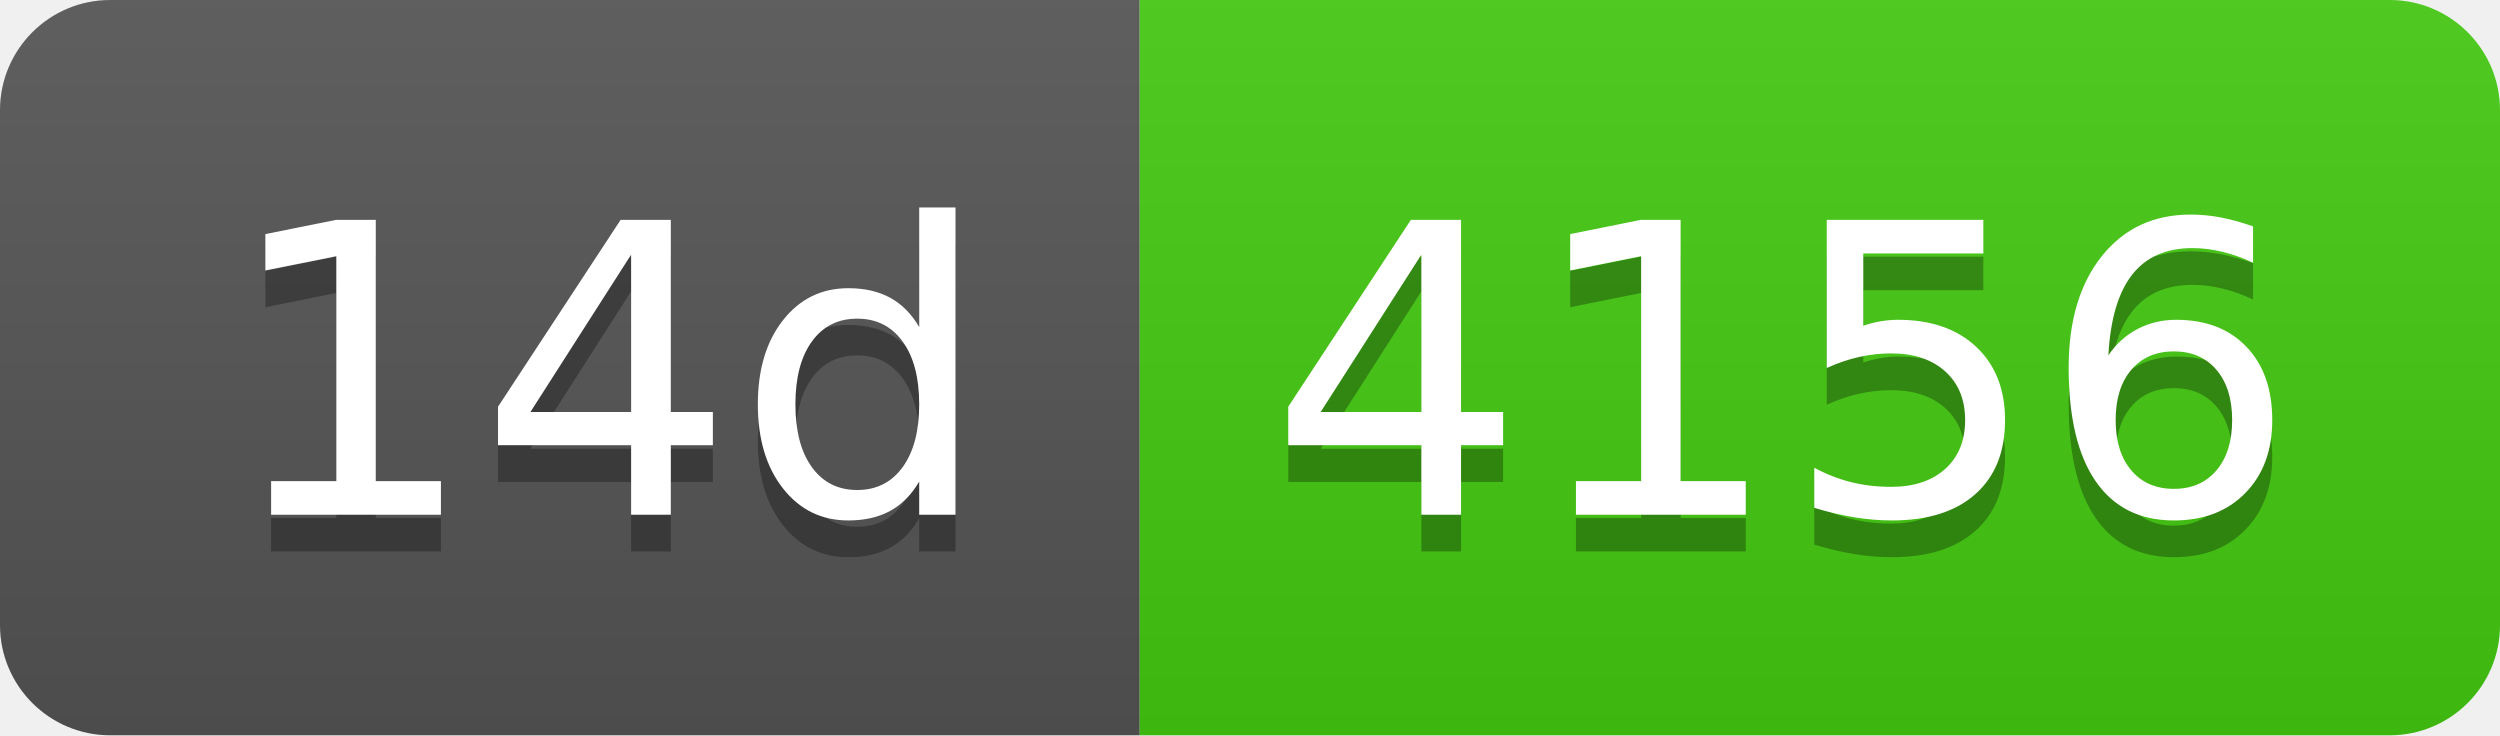
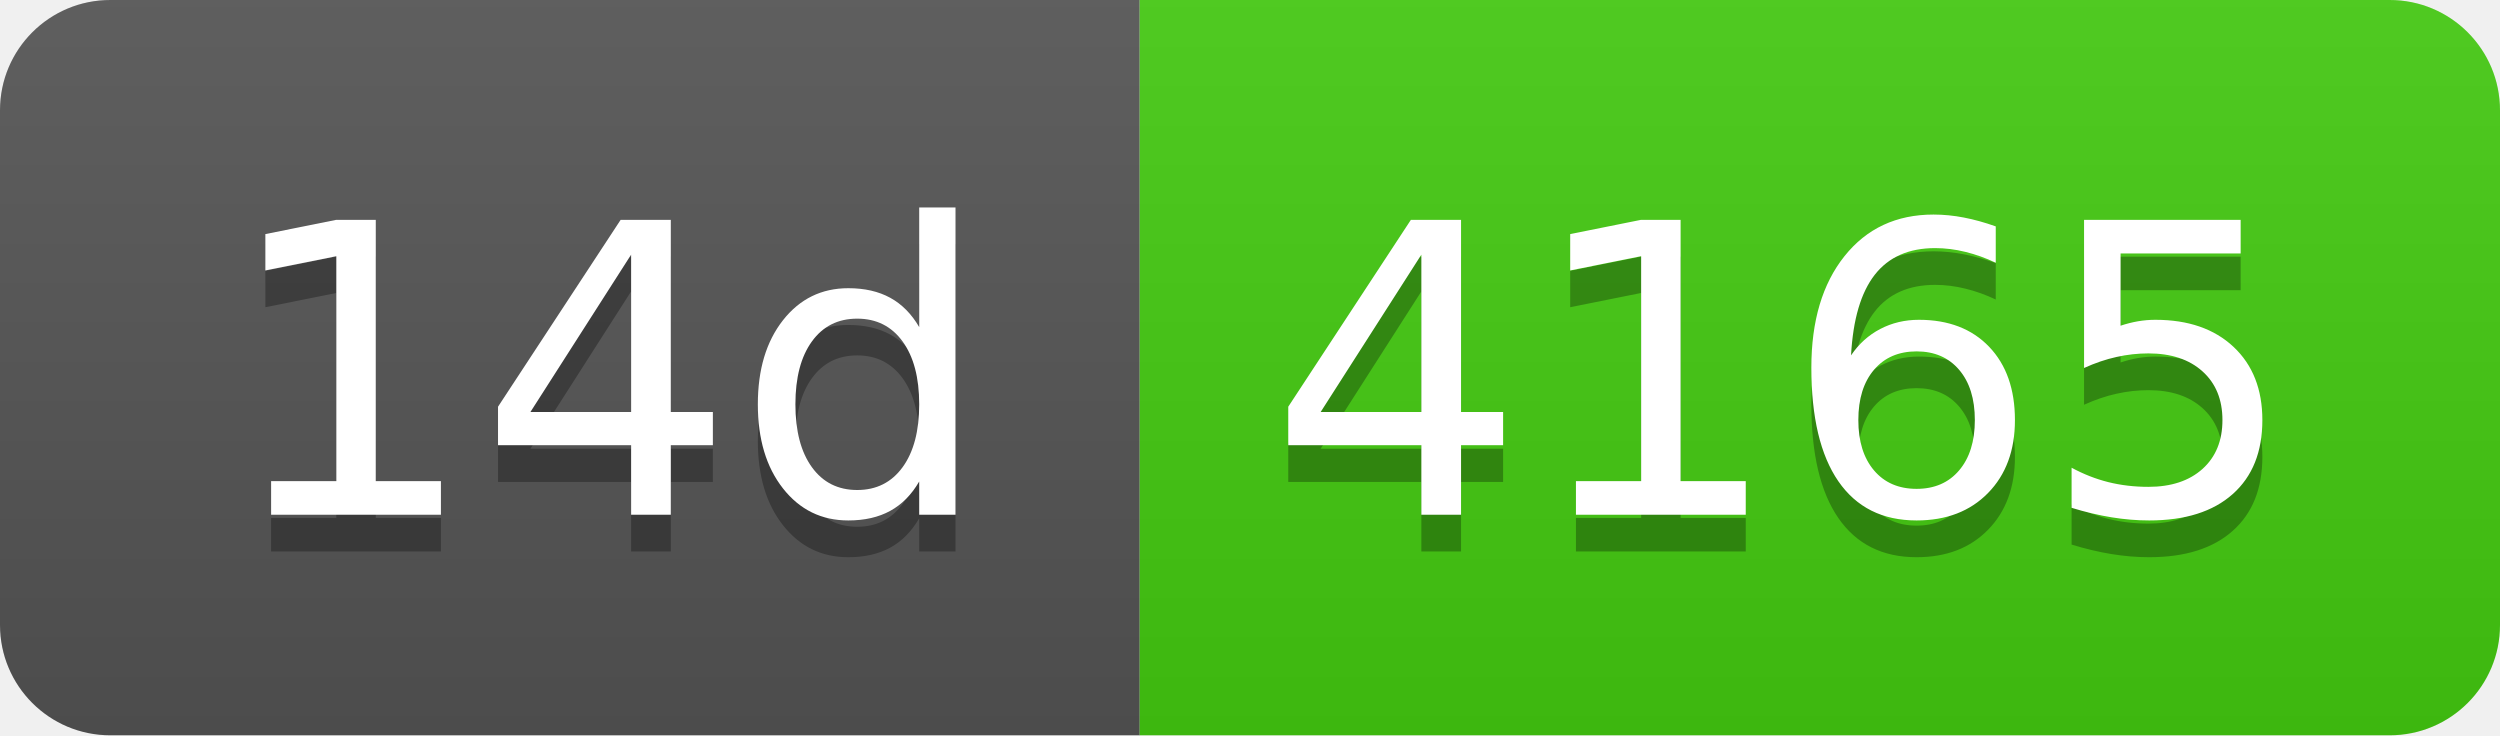
- <svg xmlns="http://www.w3.org/2000/svg" width="68" height="20" role="img" aria-label="14d: 4156">
+ <svg xmlns="http://www.w3.org/2000/svg" width="68" height="20" role="img" aria-label="14d: 4165">
  <linearGradient id="s" x2="0" y2="100%">
    <stop offset="0" stop-color="#bbb" stop-opacity=".1" />
    <stop offset="1" stop-opacity=".1" />
  </linearGradient>
  <clipPath id="r">
    <rect width="68" height="20" rx="3" fill="#fff" />
  </clipPath>
  <g clip-path="url(#r)">
    <rect width="31" height="20" fill="#555" />
    <rect x="31" width="37" height="20" fill="#4c1" />
    <rect width="68" height="20" fill="url(#s)" />
  </g>
  <g fill="#fff" text-anchor="middle" font-family="Verdana,Geneva,DejaVu Sans,sans-serif" text-rendering="geometricPrecision" font-size="110">
    <text aria-hidden="true" x="165" y="150" fill="#010101" fill-opacity=".3" transform="scale(.1)" textLength="210">14d</text>
    <text x="165" y="140" transform="scale(.1)" fill="#fff" textLength="210">14d</text>
-     <text aria-hidden="true" x="485" y="150" fill="#010101" fill-opacity=".3" transform="scale(.1)" textLength="270">4156</text>
-     <text x="485" y="140" transform="scale(.1)" fill="#fff" textLength="270">4156</text>
+     <text aria-hidden="true" x="485" y="150" fill="#010101" fill-opacity=".3" transform="scale(.1)" textLength="270">4165</text>
+     <text x="485" y="140" transform="scale(.1)" fill="#fff" textLength="270">4165</text>
  </g>
</svg>
